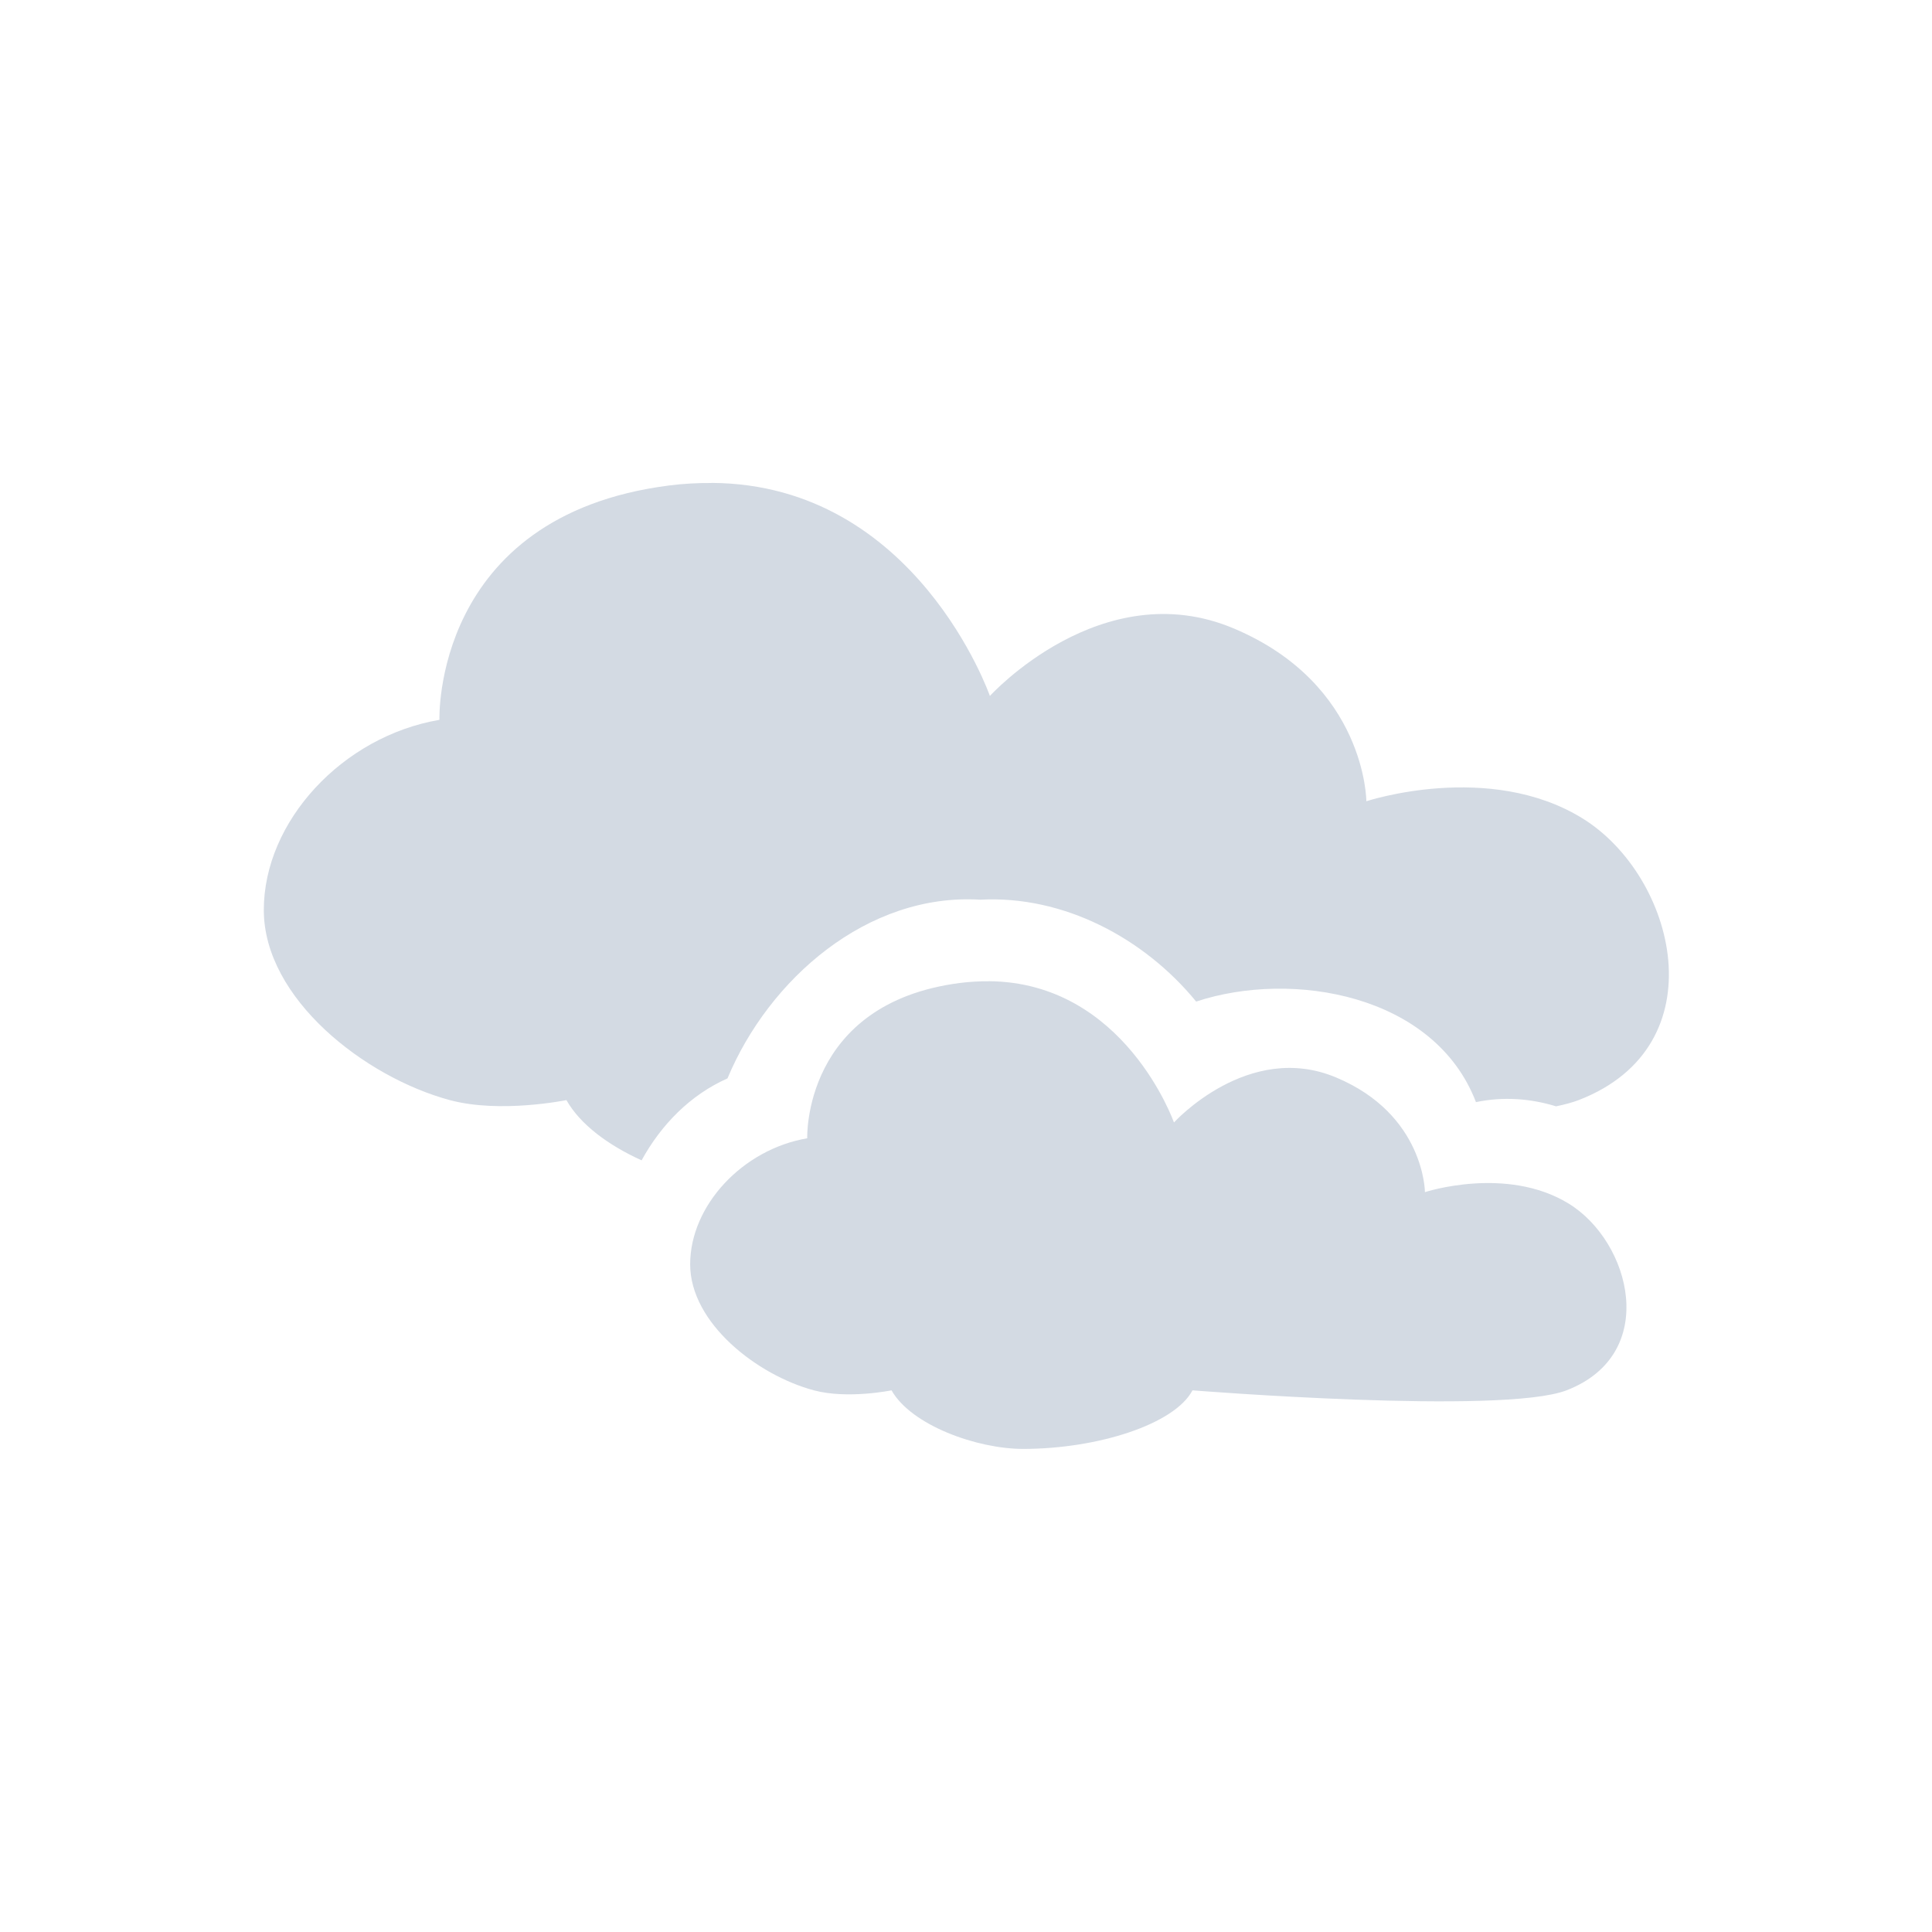
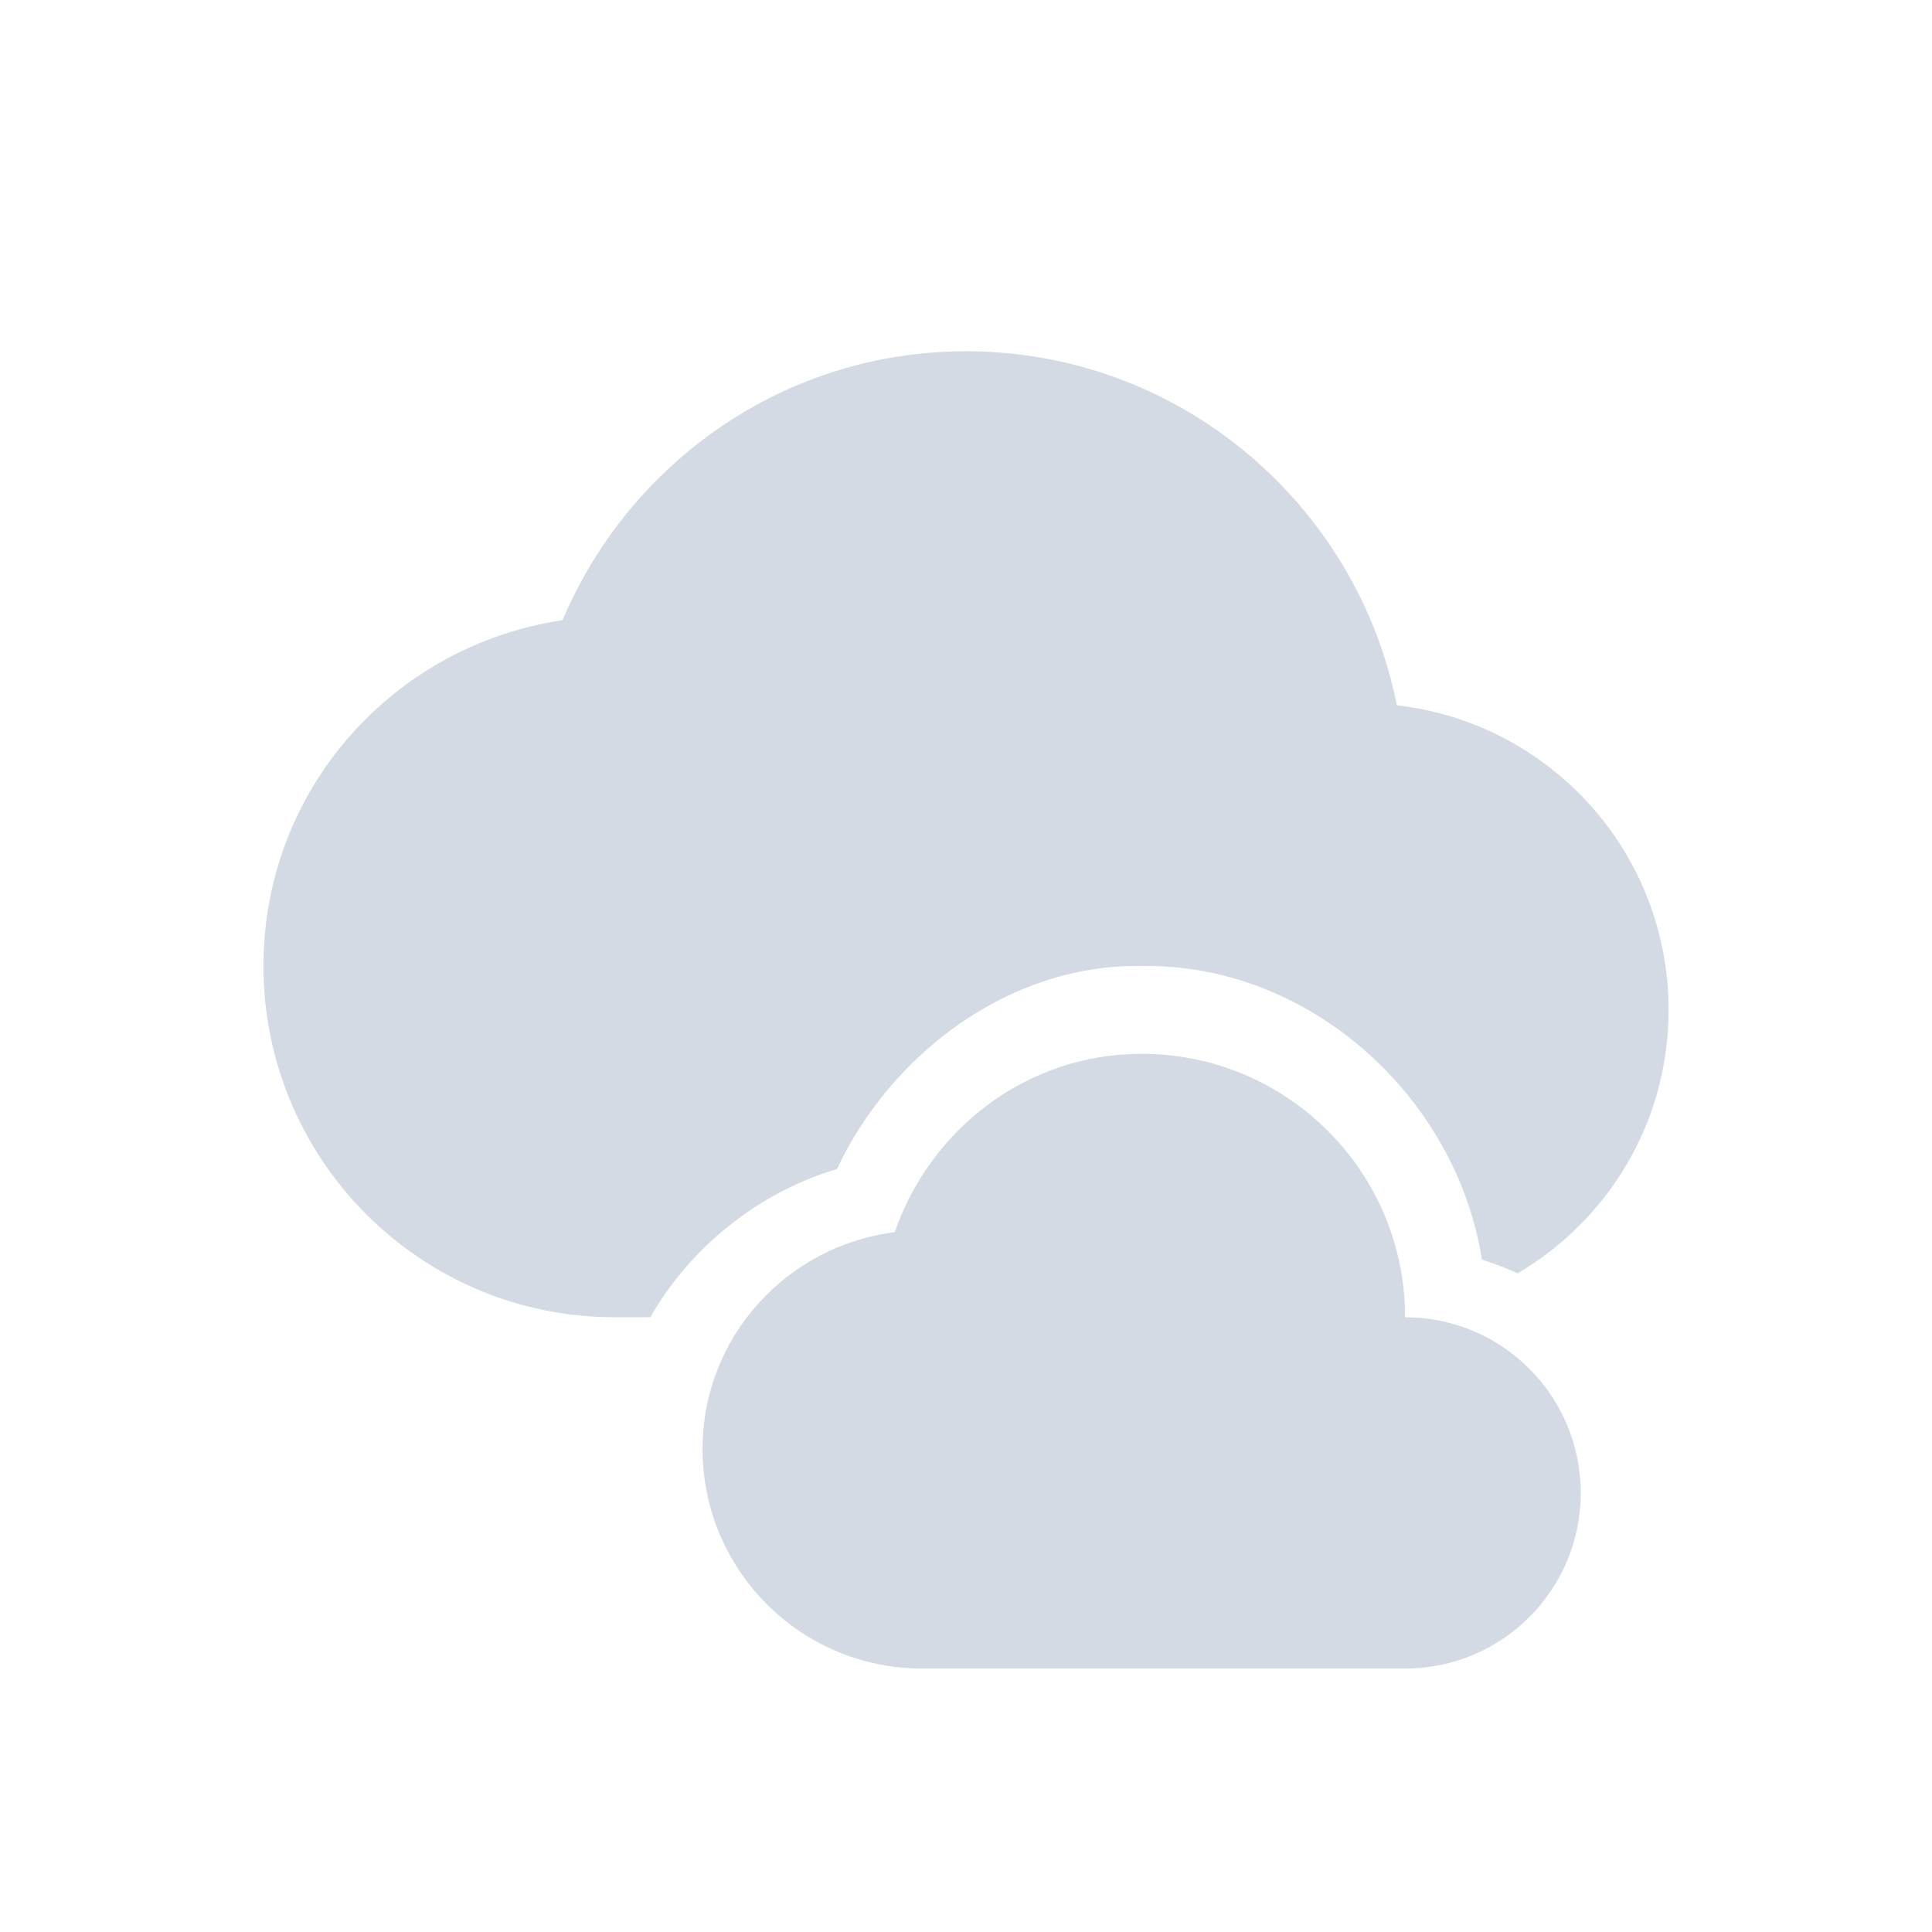
- <svg xmlns="http://www.w3.org/2000/svg" width="22" height="22" viewBox="0 0 22 22" version="1.1" id="svg2">
-   <defs id="defs8">
+ <svg xmlns="http://www.w3.org/2000/svg" height="22" version="1.1" viewBox="0 0 22 22" width="22">
+   <defs>
    <style type="text/css" id="current-color-scheme">
   .ColorScheme-Text { color:#5c616c; } .ColorScheme-Highlight { color:#5294e2; } .ColorScheme-ButtonBackground { color:#d3dae3; }
  </style>
  </defs>
-   <path style="fill:currentColor" d="m8.1 5.5c-0.155-0.001-0.318 0.007-0.487 0.029-2.692 0.348-2.609 2.668-2.609 2.668-1.103 0.188-2 1.155-2 2.165s1.152 1.905 2.118 2.165c0.574 0.155 1.328 0 1.328 0 0.157 0.278 0.477 0.514 0.856 0.686 0.222-0.405 0.554-0.745 0.978-0.933 0.47-1.128 1.592-2.114 2.879-2.035 0.943-0.051 1.862 0.433 2.458 1.16 1.096-0.362 2.716-0.082 3.186 1.145 0.313-0.065 0.622-0.041 0.912 0.048 0.103-0.021 0.189-0.045 0.26-0.072 1.599-0.619 1.102-2.555 0.038-3.209s-2.458-0.193-2.458-0.193-0.003-1.331-1.508-1.967-2.779 0.768-2.779 0.768-0.839-2.412-3.167-2.426zm3.158 5.674c-0.103-0.001-0.214 0.005-0.326 0.019-1.794 0.231-1.74 1.769-1.74 1.769-0.735 0.125-1.333 0.765-1.333 1.435s0.765 1.263 1.409 1.435c0.383 0.103 0.884 0 0.884 0 0.227 0.4 0.976 0.667 1.498 0.667 0.852 0 1.727-0.282 1.929-0.667 0 0 3.527 0.282 4.259 0 1.066-0.411 0.733-1.693 0.024-2.127s-1.636-0.13-1.636-0.13-0.004-0.883-1.01-1.305c-1-0.422-1.848 0.512-1.848 0.512s-0.562-1.6-2.113-1.609z" id="path4" class="ColorScheme-ButtonBackground" />
+   <g transform="translate(-81,-705.29)">
+     <path style="fill:currentColor;fill-opacity:1;opacity:1" class="ColorScheme-ButtonBackground" d="M 11 4 C 8.929 4 7.165 5.268 6.406 7.062 C 4.478 7.349 3 8.992 3 11 C 3 13.209 4.791 15 7 15 L 7.406 15 C 7.86 14.199 8.647 13.573 9.531 13.312 C 10.151 11.99 11.506 10.974 13 11 C 14.908 10.969 16.582 12.485 16.875 14.344 C 17.018 14.389 17.144 14.435 17.281 14.5 C 18.312 13.891 19 12.784 19 11.5 C 19 9.703 17.649 8.231 15.906 8.031 C 15.452 5.738 13.427 4 11 4 z M 13 12 C 11.688 12 10.595 12.858 10.188 14.031 C 8.957 14.187 8 15.227 8 16.5 C 8 17.881 9.119 19 10.5 19 L 16 19 C 17.105 19 18 18.105 18 17 C 18 15.895 17.105 15 16 15 C 16 13.343 14.657 12 13 12 z" transform="translate(81,705.29)" />
+   </g>
</svg>
